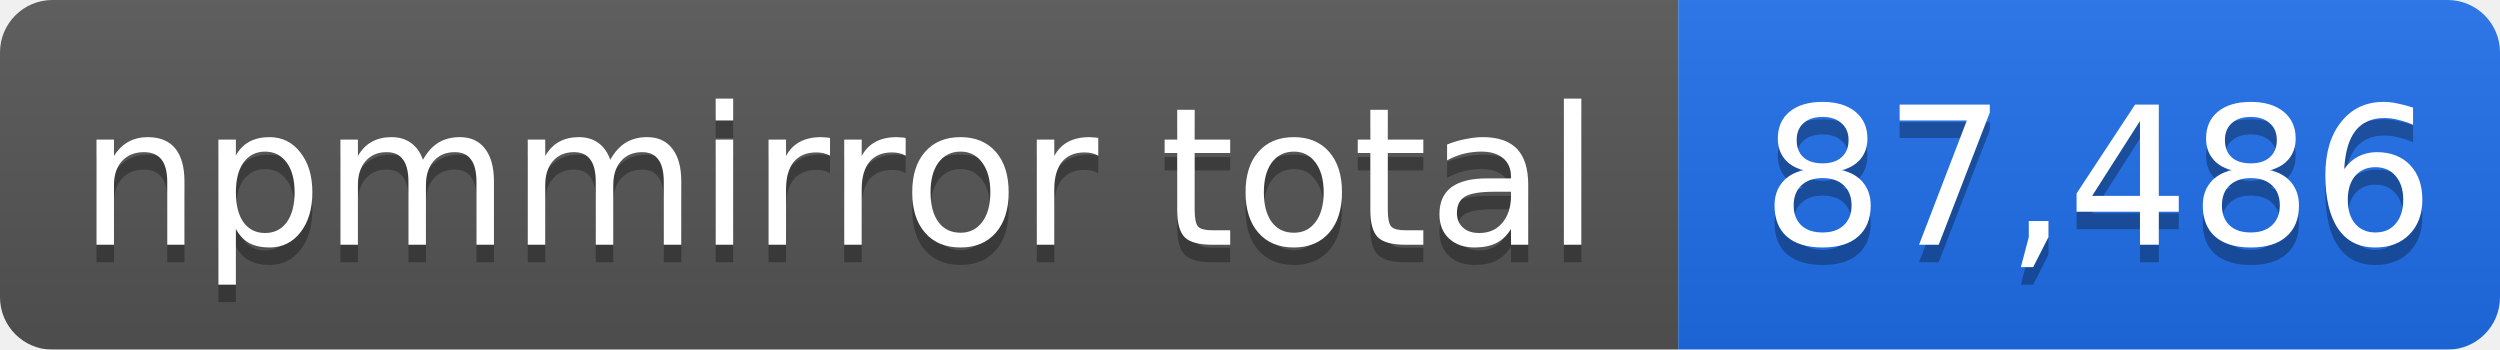
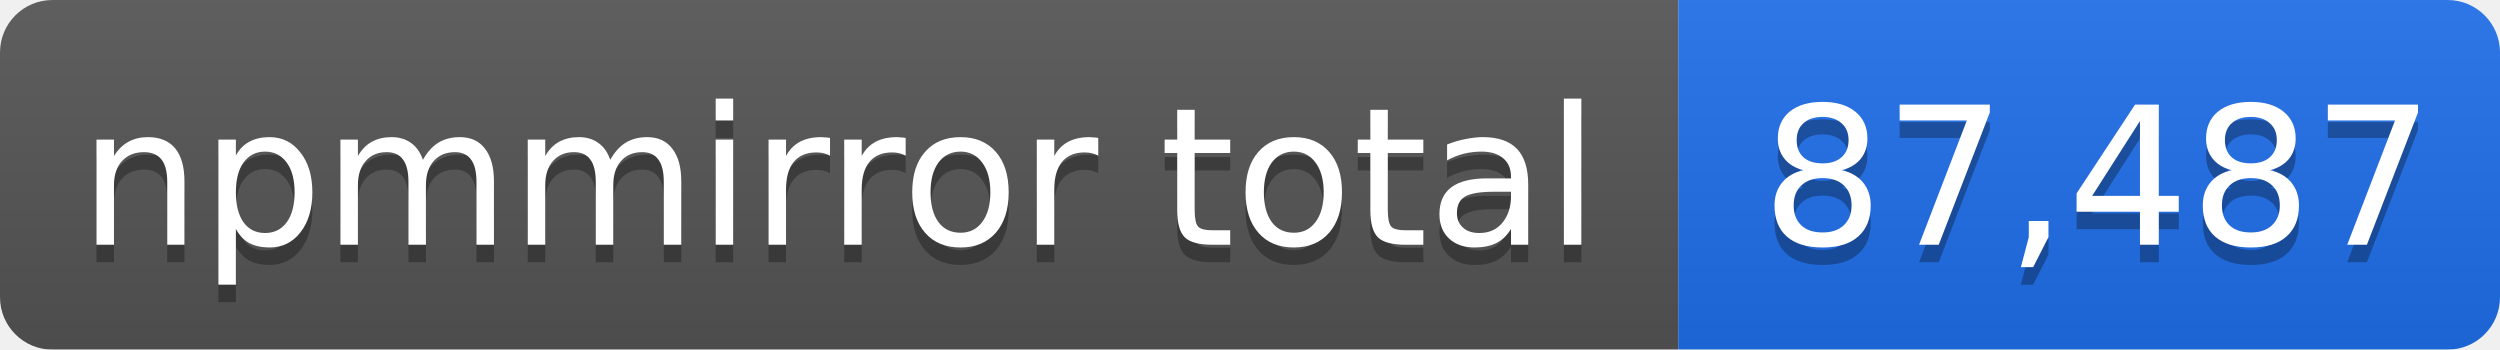
- <svg xmlns="http://www.w3.org/2000/svg" width="143" height="20" role="img" aria-label="npmmirror total: 87,486">
+ <svg xmlns="http://www.w3.org/2000/svg" width="143" height="20" role="img" aria-label="npmmirror total: 87,487">
  <linearGradient id="s" x2="0" y2="100%">
    <stop offset="0" stop-color="#bbb" stop-opacity=".1" />
    <stop offset="1" stop-opacity=".1" />
  </linearGradient>
  <mask id="m">
    <rect width="143" height="20" rx="3" fill="#fff" />
  </mask>
  <g mask="url(#m)">
    <rect width="96" height="20" fill="#555" />
    <rect x="96" width="47" height="20" fill="#1f6feb" />
    <rect width="143" height="20" fill="url(#s)" />
  </g>
  <g fill="#fff" text-anchor="middle" font-family="Verdana,Geneva,DejaVu Sans,sans-serif" font-size="11">
    <text x="48" y="15" fill="#010101" fill-opacity=".3">npmmirror total</text>
    <text x="48" y="14">npmmirror total</text>
-     <text x="120" y="15" fill="#010101" fill-opacity=".3">87,486</text>
-     <text x="120" y="14">87,486</text>
+     <text x="120" y="15" fill="#010101" fill-opacity=".3">87,487</text>
+     <text x="120" y="14">87,487</text>
  </g>
</svg>
